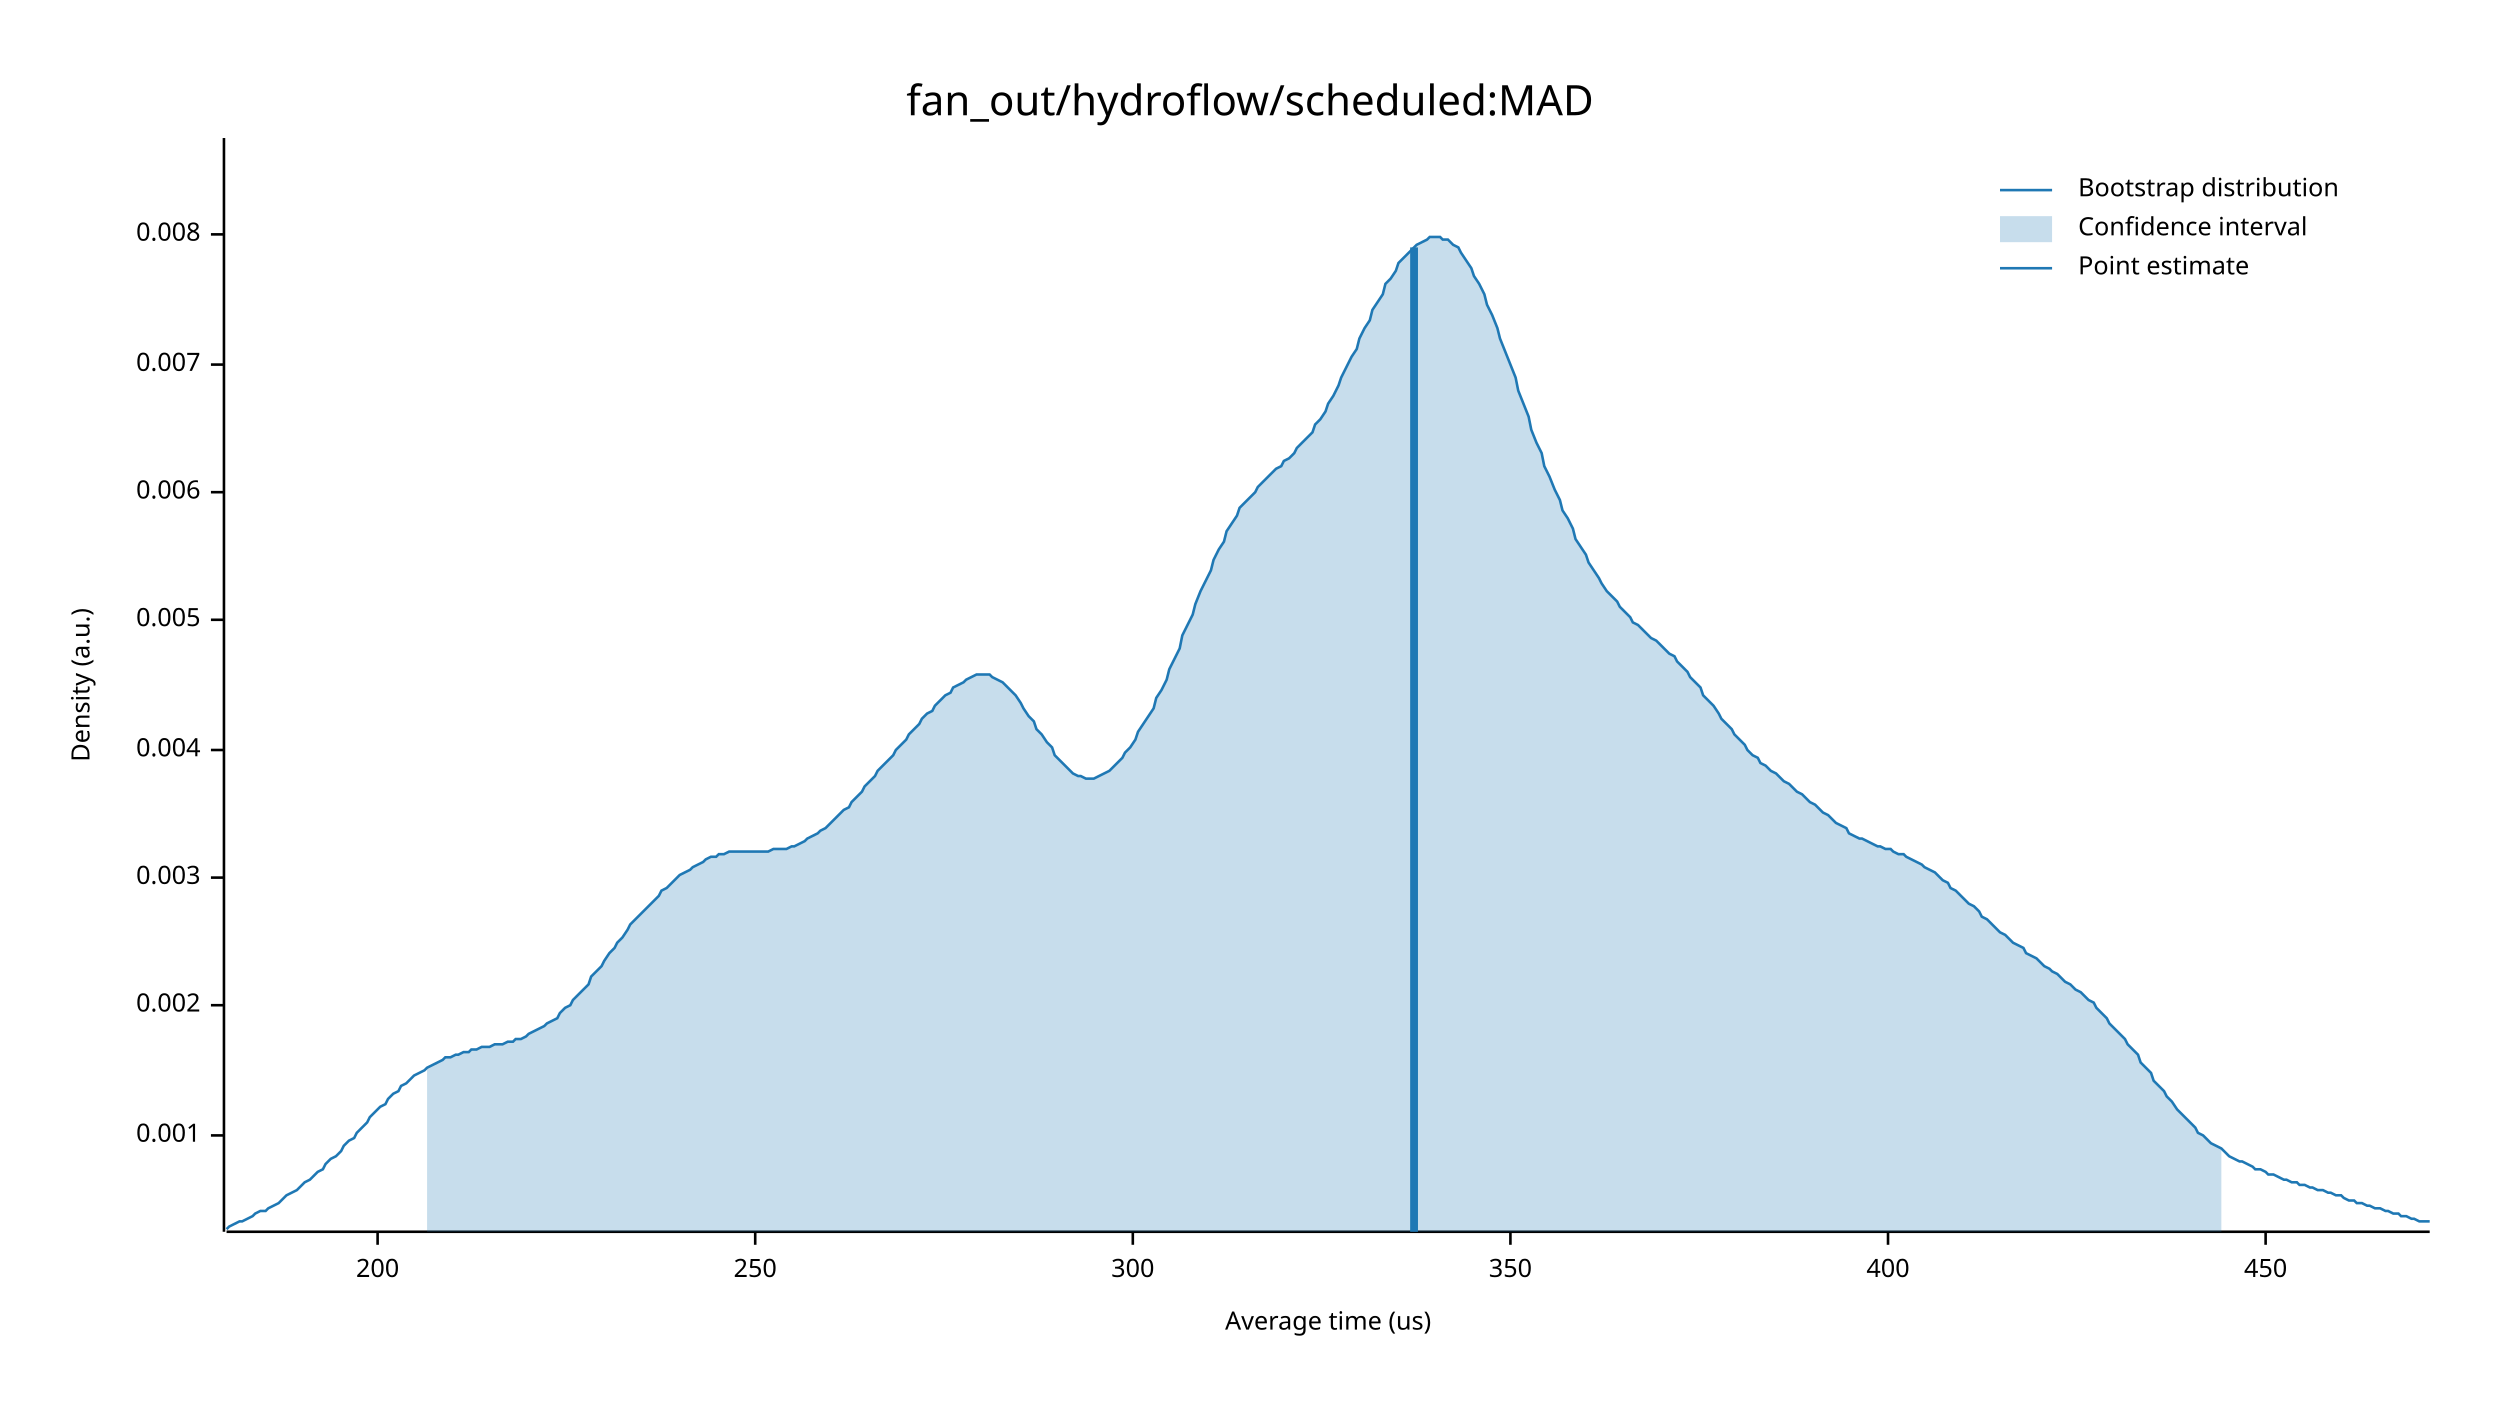
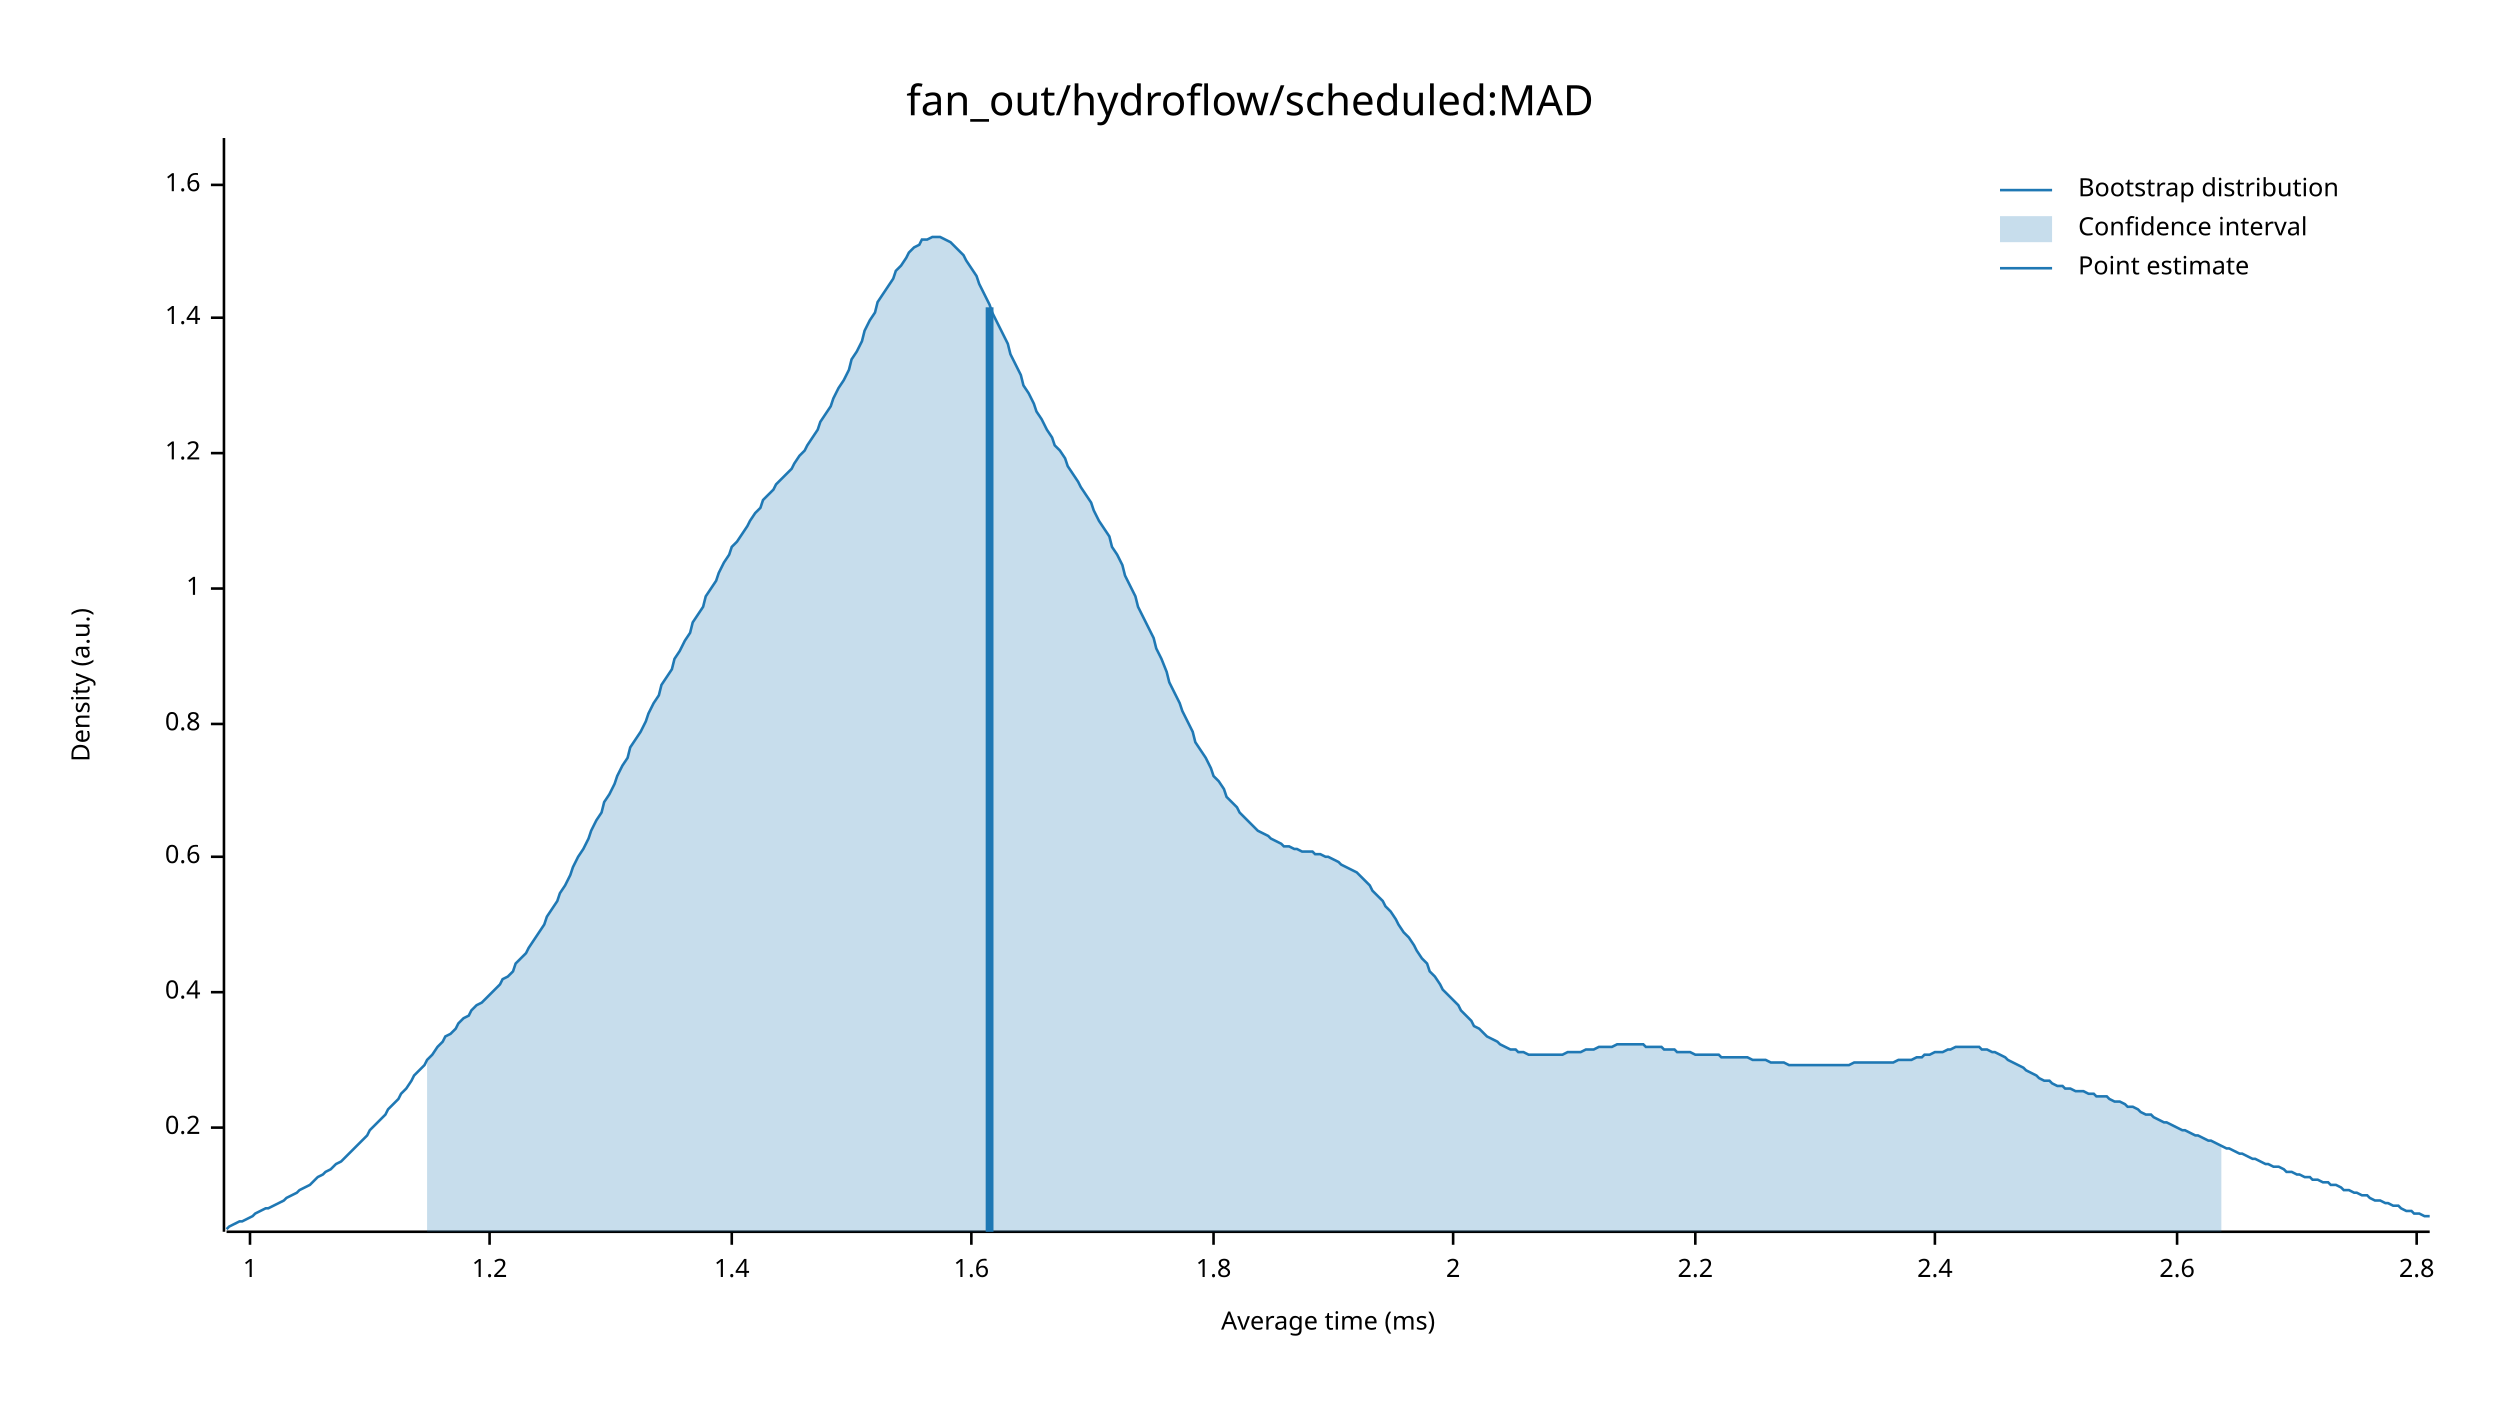
<svg xmlns="http://www.w3.org/2000/svg" width="960" height="540" viewBox="0 0 960 540">
  <text x="480" y="32" dy="0.76em" text-anchor="middle" font-family="sans-serif" font-size="16.129" opacity="1" fill="#000000">
fan_out/hydroflow/scheduled:MAD
</text>
  <text x="27" y="263" dy="0.76em" text-anchor="middle" font-family="sans-serif" font-size="9.677" opacity="1" fill="#000000" transform="rotate(270, 27, 263)">
Density (a.u.)
</text>
  <text x="510" y="513" dy="-0.5ex" text-anchor="middle" font-family="sans-serif" font-size="9.677" opacity="1" fill="#000000">
- Average time (us)
+ Average time (ms)
</text>
  <polyline fill="none" opacity="1" stroke="#000000" stroke-width="1" points="86,53 86,473 " />
-   <text x="77" y="436" dy="0.5ex" text-anchor="end" font-family="sans-serif" font-size="9.677" opacity="1" fill="#000000">
- 0.001
+   <text x="77" y="433" dy="0.5ex" text-anchor="end" font-family="sans-serif" font-size="9.677" opacity="1" fill="#000000">
+ 0.2
</text>
-   <polyline fill="none" opacity="1" stroke="#000000" stroke-width="1" points="81,436 86,436 " />
-   <text x="77" y="386" dy="0.5ex" text-anchor="end" font-family="sans-serif" font-size="9.677" opacity="1" fill="#000000">
- 0.002
+   <polyline fill="none" opacity="1" stroke="#000000" stroke-width="1" points="81,433 86,433 " />
+   <text x="77" y="381" dy="0.5ex" text-anchor="end" font-family="sans-serif" font-size="9.677" opacity="1" fill="#000000">
+ 0.4
</text>
-   <polyline fill="none" opacity="1" stroke="#000000" stroke-width="1" points="81,386 86,386 " />
-   <text x="77" y="337" dy="0.5ex" text-anchor="end" font-family="sans-serif" font-size="9.677" opacity="1" fill="#000000">
- 0.003
+   <polyline fill="none" opacity="1" stroke="#000000" stroke-width="1" points="81,381 86,381 " />
+   <text x="77" y="329" dy="0.5ex" text-anchor="end" font-family="sans-serif" font-size="9.677" opacity="1" fill="#000000">
+ 0.6
</text>
-   <polyline fill="none" opacity="1" stroke="#000000" stroke-width="1" points="81,337 86,337 " />
-   <text x="77" y="288" dy="0.5ex" text-anchor="end" font-family="sans-serif" font-size="9.677" opacity="1" fill="#000000">
- 0.004
+   <polyline fill="none" opacity="1" stroke="#000000" stroke-width="1" points="81,329 86,329 " />
+   <text x="77" y="278" dy="0.5ex" text-anchor="end" font-family="sans-serif" font-size="9.677" opacity="1" fill="#000000">
+ 0.8
</text>
-   <polyline fill="none" opacity="1" stroke="#000000" stroke-width="1" points="81,288 86,288 " />
-   <text x="77" y="238" dy="0.5ex" text-anchor="end" font-family="sans-serif" font-size="9.677" opacity="1" fill="#000000">
- 0.005
+   <polyline fill="none" opacity="1" stroke="#000000" stroke-width="1" points="81,278 86,278 " />
+   <text x="77" y="226" dy="0.5ex" text-anchor="end" font-family="sans-serif" font-size="9.677" opacity="1" fill="#000000">
+ 1
</text>
-   <polyline fill="none" opacity="1" stroke="#000000" stroke-width="1" points="81,238 86,238 " />
-   <text x="77" y="189" dy="0.5ex" text-anchor="end" font-family="sans-serif" font-size="9.677" opacity="1" fill="#000000">
- 0.006
+   <polyline fill="none" opacity="1" stroke="#000000" stroke-width="1" points="81,226 86,226 " />
+   <text x="77" y="174" dy="0.5ex" text-anchor="end" font-family="sans-serif" font-size="9.677" opacity="1" fill="#000000">
+ 1.2
</text>
-   <polyline fill="none" opacity="1" stroke="#000000" stroke-width="1" points="81,189 86,189 " />
-   <text x="77" y="140" dy="0.5ex" text-anchor="end" font-family="sans-serif" font-size="9.677" opacity="1" fill="#000000">
- 0.007
+   <polyline fill="none" opacity="1" stroke="#000000" stroke-width="1" points="81,174 86,174 " />
+   <text x="77" y="122" dy="0.5ex" text-anchor="end" font-family="sans-serif" font-size="9.677" opacity="1" fill="#000000">
+ 1.4
</text>
-   <polyline fill="none" opacity="1" stroke="#000000" stroke-width="1" points="81,140 86,140 " />
-   <text x="77" y="90" dy="0.5ex" text-anchor="end" font-family="sans-serif" font-size="9.677" opacity="1" fill="#000000">
- 0.008
+   <polyline fill="none" opacity="1" stroke="#000000" stroke-width="1" points="81,122 86,122 " />
+   <text x="77" y="71" dy="0.5ex" text-anchor="end" font-family="sans-serif" font-size="9.677" opacity="1" fill="#000000">
+ 1.6
</text>
-   <polyline fill="none" opacity="1" stroke="#000000" stroke-width="1" points="81,90 86,90 " />
+   <polyline fill="none" opacity="1" stroke="#000000" stroke-width="1" points="81,71 86,71 " />
  <polyline fill="none" opacity="1" stroke="#000000" stroke-width="1" points="87,473 933,473 " />
-   <text x="145" y="483" dy="0.76em" text-anchor="middle" font-family="sans-serif" font-size="9.677" opacity="1" fill="#000000">
- 200
+   <text x="96" y="483" dy="0.76em" text-anchor="middle" font-family="sans-serif" font-size="9.677" opacity="1" fill="#000000">
+ 1
</text>
-   <polyline fill="none" opacity="1" stroke="#000000" stroke-width="1" points="145,473 145,478 " />
-   <text x="290" y="483" dy="0.76em" text-anchor="middle" font-family="sans-serif" font-size="9.677" opacity="1" fill="#000000">
- 250
+   <polyline fill="none" opacity="1" stroke="#000000" stroke-width="1" points="96,473 96,478 " />
+   <text x="188" y="483" dy="0.76em" text-anchor="middle" font-family="sans-serif" font-size="9.677" opacity="1" fill="#000000">
+ 1.2
</text>
-   <polyline fill="none" opacity="1" stroke="#000000" stroke-width="1" points="290,473 290,478 " />
-   <text x="435" y="483" dy="0.76em" text-anchor="middle" font-family="sans-serif" font-size="9.677" opacity="1" fill="#000000">
- 300
+   <polyline fill="none" opacity="1" stroke="#000000" stroke-width="1" points="188,473 188,478 " />
+   <text x="281" y="483" dy="0.76em" text-anchor="middle" font-family="sans-serif" font-size="9.677" opacity="1" fill="#000000">
+ 1.4
</text>
-   <polyline fill="none" opacity="1" stroke="#000000" stroke-width="1" points="435,473 435,478 " />
-   <text x="580" y="483" dy="0.76em" text-anchor="middle" font-family="sans-serif" font-size="9.677" opacity="1" fill="#000000">
- 350
+   <polyline fill="none" opacity="1" stroke="#000000" stroke-width="1" points="281,473 281,478 " />
+   <text x="373" y="483" dy="0.76em" text-anchor="middle" font-family="sans-serif" font-size="9.677" opacity="1" fill="#000000">
+ 1.6
</text>
-   <polyline fill="none" opacity="1" stroke="#000000" stroke-width="1" points="580,473 580,478 " />
-   <text x="725" y="483" dy="0.76em" text-anchor="middle" font-family="sans-serif" font-size="9.677" opacity="1" fill="#000000">
- 400
+   <polyline fill="none" opacity="1" stroke="#000000" stroke-width="1" points="373,473 373,478 " />
+   <text x="466" y="483" dy="0.76em" text-anchor="middle" font-family="sans-serif" font-size="9.677" opacity="1" fill="#000000">
+ 1.8
</text>
-   <polyline fill="none" opacity="1" stroke="#000000" stroke-width="1" points="725,473 725,478 " />
-   <text x="870" y="483" dy="0.76em" text-anchor="middle" font-family="sans-serif" font-size="9.677" opacity="1" fill="#000000">
- 450
+   <polyline fill="none" opacity="1" stroke="#000000" stroke-width="1" points="466,473 466,478 " />
+   <text x="558" y="483" dy="0.76em" text-anchor="middle" font-family="sans-serif" font-size="9.677" opacity="1" fill="#000000">
+ 2
</text>
-   <polyline fill="none" opacity="1" stroke="#000000" stroke-width="1" points="870,473 870,478 " />
-   <polyline fill="none" opacity="1" stroke="#1F78B4" stroke-width="1" points="87,472 88,471 90,470 92,469 93,469 95,468 97,467 98,466 100,465 102,465 103,464 105,463 107,462 109,460 110,459 112,458 114,457 115,456 117,454 119,453 120,452 122,450 124,449 125,447 127,445 129,444 131,442 132,440 134,438 136,437 137,435 139,433 141,431 142,429 144,427 146,425 148,424 149,422 151,420 153,419 154,417 156,416 158,414 159,413 161,412 163,411 164,410 166,409 168,408 170,407 171,406 173,406 175,405 176,405 178,404 180,404 181,403 183,403 185,402 187,402 188,402 190,401 192,401 193,401 195,400 197,400 198,399 200,399 202,398 203,397 205,396 207,395 209,394 210,393 212,392 214,391 215,389 217,387 219,386 220,384 222,382 224,380 226,378 227,375 229,373 231,371 232,369 234,366 236,364 237,362 239,360 241,357 242,355 244,353 246,351 248,349 249,348 251,346 253,344 254,342 256,341 258,339 259,338 261,336 263,335 265,334 266,333 268,332 270,331 271,330 273,329 275,329 276,328 278,328 280,327 281,327 283,327 285,327 287,327 288,327 290,327 292,327 293,327 295,327 297,326 298,326 300,326 302,326 304,325 305,325 307,324 309,323 310,322 312,321 314,320 315,319 317,318 319,316 320,315 322,313 324,311 326,310 327,308 329,306 331,304 332,302 334,300 336,298 337,296 339,294 341,292 343,290 344,288 346,286 348,284 349,282 351,280 353,278 354,276 356,274 358,273 359,271 361,269 363,267 365,266 366,264 368,263 370,262 371,261 373,260 375,259 376,259 378,259 380,259 381,260 383,261 385,262 387,264 388,265 390,267 392,270 393,272 395,275 397,277 398,280 400,282 402,285 404,287 405,290 407,292 409,294 410,295 412,297 414,298 415,298 417,299 419,299 420,299 422,298 424,297 426,296 427,295 429,293 431,291 432,289 434,287 436,284 437,281 439,278 441,275 443,272 444,268 446,265 448,261 449,257 451,253 453,249 454,244 456,240 458,236 459,232 461,227 463,223 465,219 466,215 468,211 470,208 471,204 473,201 475,198 476,195 478,193 480,191 482,189 483,187 485,185 487,183 488,182 490,180 492,179 493,177 495,176 497,174 498,172 500,170 502,168 504,166 505,163 507,161 509,158 510,155 512,152 514,148 515,145 517,141 519,137 521,134 522,130 524,126 526,123 527,119 529,116 531,113 532,109 534,107 536,104 537,101 539,99 541,97 543,95 544,94 546,93 548,92 549,91 551,91 553,91 554,92 556,92 558,94 560,95 561,97 563,100 565,103 566,106 568,109 570,113 571,117 573,121 575,126 576,130 578,135 580,140 582,145 583,150 585,155 587,160 588,165 590,170 592,174 593,179 595,183 597,188 599,192 600,196 602,199 604,203 605,207 607,210 609,213 610,216 612,219 614,222 615,224 617,227 619,229 621,231 622,233 624,235 626,237 627,239 629,240 631,242 632,243 634,245 636,246 638,248 639,249 641,251 643,252 644,254 646,256 648,258 649,260 651,262 653,264 654,267 656,269 658,271 660,274 661,276 663,278 665,280 666,282 668,284 670,286 671,288 673,290 675,291 676,293 678,294 680,296 682,297 683,298 685,300 687,301 688,302 690,304 692,305 693,306 695,308 697,309 699,311 700,312 702,313 704,315 705,316 707,317 709,318 710,320 712,321 714,322 715,322 717,323 719,324 721,325 722,325 724,326 726,326 727,327 729,328 731,328 732,329 734,330 736,331 738,332 739,333 741,334 743,335 744,336 746,338 748,339 749,341 751,342 753,344 754,345 756,347 758,348 760,350 761,352 763,353 765,355 766,356 768,358 770,359 771,360 773,362 775,363 777,364 778,366 780,367 782,368 783,369 785,371 787,372 788,373 790,374 792,376 793,377 795,378 797,380 799,381 800,382 802,384 804,385 805,387 807,389 809,391 810,393 812,395 814,397 816,399 817,401 819,403 821,405 822,408 824,410 826,412 827,415 829,417 831,419 832,421 834,423 836,426 838,428 839,429 841,431 843,433 844,435 846,436 848,438 849,439 851,440 853,441 855,443 856,444 858,445 860,446 861,446 863,447 865,448 866,449 868,449 870,450 871,451 873,451 875,452 877,453 878,453 880,454 882,454 883,455 885,455 887,456 888,456 890,457 892,457 894,458 895,458 897,459 899,459 900,460 902,461 904,461 905,462 907,462 909,463 910,463 912,464 914,464 916,465 917,465 919,466 921,466 922,467 924,467 926,468 927,468 929,469 931,469 933,469 " />
-   <polygon opacity="0.25" fill="#1F78B4" points="164,410 166,409 168,408 170,407 171,406 173,406 175,405 176,405 178,404 180,404 181,403 183,403 185,402 187,402 188,402 190,401 192,401 193,401 195,400 197,400 198,399 200,399 202,398 203,397 205,396 207,395 209,394 210,393 212,392 214,391 215,389 217,387 219,386 220,384 222,382 224,380 226,378 227,375 229,373 231,371 232,369 234,366 236,364 237,362 239,360 241,357 242,355 244,353 246,351 248,349 249,348 251,346 253,344 254,342 256,341 258,339 259,338 261,336 263,335 265,334 266,333 268,332 270,331 271,330 273,329 275,329 276,328 278,328 280,327 281,327 283,327 285,327 287,327 288,327 290,327 292,327 293,327 295,327 297,326 298,326 300,326 302,326 304,325 305,325 307,324 309,323 310,322 312,321 314,320 315,319 317,318 319,316 320,315 322,313 324,311 326,310 327,308 329,306 331,304 332,302 334,300 336,298 337,296 339,294 341,292 343,290 344,288 346,286 348,284 349,282 351,280 353,278 354,276 356,274 358,273 359,271 361,269 363,267 365,266 366,264 368,263 370,262 371,261 373,260 375,259 376,259 378,259 380,259 381,260 383,261 385,262 387,264 388,265 390,267 392,270 393,272 395,275 397,277 398,280 400,282 402,285 404,287 405,290 407,292 409,294 410,295 412,297 414,298 415,298 417,299 419,299 420,299 422,298 424,297 426,296 427,295 429,293 431,291 432,289 434,287 436,284 437,281 439,278 441,275 443,272 444,268 446,265 448,261 449,257 451,253 453,249 454,244 456,240 458,236 459,232 461,227 463,223 465,219 466,215 468,211 470,208 471,204 473,201 475,198 476,195 478,193 480,191 482,189 483,187 485,185 487,183 488,182 490,180 492,179 493,177 495,176 497,174 498,172 500,170 502,168 504,166 505,163 507,161 509,158 510,155 512,152 514,148 515,145 517,141 519,137 521,134 522,130 524,126 526,123 527,119 529,116 531,113 532,109 534,107 536,104 537,101 539,99 541,97 543,95 544,94 546,93 548,92 549,91 551,91 553,91 554,92 556,92 558,94 560,95 561,97 563,100 565,103 566,106 568,109 570,113 571,117 573,121 575,126 576,130 578,135 580,140 582,145 583,150 585,155 587,160 588,165 590,170 592,174 593,179 595,183 597,188 599,192 600,196 602,199 604,203 605,207 607,210 609,213 610,216 612,219 614,222 615,224 617,227 619,229 621,231 622,233 624,235 626,237 627,239 629,240 631,242 632,243 634,245 636,246 638,248 639,249 641,251 643,252 644,254 646,256 648,258 649,260 651,262 653,264 654,267 656,269 658,271 660,274 661,276 663,278 665,280 666,282 668,284 670,286 671,288 673,290 675,291 676,293 678,294 680,296 682,297 683,298 685,300 687,301 688,302 690,304 692,305 693,306 695,308 697,309 699,311 700,312 702,313 704,315 705,316 707,317 709,318 710,320 712,321 714,322 715,322 717,323 719,324 721,325 722,325 724,326 726,326 727,327 729,328 731,328 732,329 734,330 736,331 738,332 739,333 741,334 743,335 744,336 746,338 748,339 749,341 751,342 753,344 754,345 756,347 758,348 760,350 761,352 763,353 765,355 766,356 768,358 770,359 771,360 773,362 775,363 777,364 778,366 780,367 782,368 783,369 785,371 787,372 788,373 790,374 792,376 793,377 795,378 797,380 799,381 800,382 802,384 804,385 805,387 807,389 809,391 810,393 812,395 814,397 816,399 817,401 819,403 821,405 822,408 824,410 826,412 827,415 829,417 831,419 832,421 834,423 836,426 838,428 839,429 841,431 843,433 844,435 846,436 848,438 849,439 851,440 853,441 853,473 164,473 " />
-   <polyline fill="none" opacity="1" stroke="#1F78B4" stroke-width="3" points="543,473 543,95 " />
+   <polyline fill="none" opacity="1" stroke="#000000" stroke-width="1" points="558,473 558,478 " />
+   <text x="651" y="483" dy="0.76em" text-anchor="middle" font-family="sans-serif" font-size="9.677" opacity="1" fill="#000000">
+ 2.2
+ </text>
+   <polyline fill="none" opacity="1" stroke="#000000" stroke-width="1" points="651,473 651,478 " />
+   <text x="743" y="483" dy="0.76em" text-anchor="middle" font-family="sans-serif" font-size="9.677" opacity="1" fill="#000000">
+ 2.4
+ </text>
+   <polyline fill="none" opacity="1" stroke="#000000" stroke-width="1" points="743,473 743,478 " />
+   <text x="836" y="483" dy="0.76em" text-anchor="middle" font-family="sans-serif" font-size="9.677" opacity="1" fill="#000000">
+ 2.6
+ </text>
+   <polyline fill="none" opacity="1" stroke="#000000" stroke-width="1" points="836,473 836,478 " />
+   <text x="928" y="483" dy="0.76em" text-anchor="middle" font-family="sans-serif" font-size="9.677" opacity="1" fill="#000000">
+ 2.8
+ </text>
+   <polyline fill="none" opacity="1" stroke="#000000" stroke-width="1" points="928,473 928,478 " />
+   <polyline fill="none" opacity="1" stroke="#1F78B4" stroke-width="1" points="87,472 88,471 90,470 92,469 93,469 95,468 97,467 98,466 100,465 102,464 103,464 105,463 107,462 109,461 110,460 112,459 114,458 115,457 117,456 119,455 120,454 122,452 124,451 125,450 127,449 129,447 131,446 132,445 134,443 136,441 137,440 139,438 141,436 142,434 144,432 146,430 148,428 149,426 151,424 153,422 154,420 156,418 158,415 159,413 161,411 163,409 164,407 166,405 168,402 170,400 171,398 173,397 175,395 176,393 178,391 180,390 181,388 183,386 185,385 187,383 188,382 190,380 192,378 193,376 195,375 197,373 198,370 200,368 202,366 203,364 205,361 207,358 209,355 210,352 212,349 214,346 215,343 217,340 219,336 220,333 222,329 224,326 226,322 227,319 229,315 231,312 232,308 234,305 236,301 237,298 239,294 241,291 242,287 244,284 246,281 248,277 249,274 251,270 253,267 254,263 256,260 258,257 259,253 261,250 263,246 265,243 266,239 268,236 270,233 271,229 273,226 275,223 276,220 278,216 280,213 281,210 283,208 285,205 287,202 288,200 290,197 292,195 293,192 295,190 297,188 298,186 300,184 302,182 304,180 305,178 307,175 309,173 310,171 312,168 314,165 315,162 317,159 319,156 320,153 322,149 324,146 326,142 327,138 329,135 331,131 332,127 334,123 336,120 337,116 339,113 341,110 343,107 344,104 346,102 348,99 349,97 351,95 353,94 354,92 356,92 358,91 359,91 361,91 363,92 365,93 366,94 368,96 370,98 371,100 373,103 375,106 376,109 378,113 380,117 381,120 383,124 385,128 387,132 388,136 390,140 392,144 393,148 395,151 397,155 398,158 400,161 402,165 404,168 405,171 407,173 409,176 410,179 412,182 414,185 415,187 417,190 419,193 420,196 422,200 424,203 426,206 427,210 429,213 431,217 432,221 434,225 436,229 437,233 439,237 441,241 443,245 444,249 446,253 448,258 449,262 451,266 453,270 454,273 456,277 458,281 459,285 461,288 463,291 465,295 466,298 468,300 470,303 471,306 473,308 475,310 476,312 478,314 480,316 482,318 483,319 485,320 487,321 488,322 490,323 492,324 493,325 495,325 497,326 498,326 500,327 502,327 504,327 505,328 507,328 509,329 510,329 512,330 514,331 515,332 517,333 519,334 521,335 522,336 524,338 526,340 527,342 529,344 531,346 532,348 534,350 536,353 537,355 539,358 541,360 543,363 544,365 546,368 548,370 549,373 551,375 553,378 554,380 556,382 558,384 560,386 561,388 563,390 565,392 566,394 568,395 570,397 571,398 573,399 575,400 576,401 578,402 580,403 582,403 583,404 585,404 587,405 588,405 590,405 592,405 593,405 595,405 597,405 599,405 600,405 602,404 604,404 605,404 607,404 609,403 610,403 612,403 614,402 615,402 617,402 619,402 621,401 622,401 624,401 626,401 627,401 629,401 631,401 632,402 634,402 636,402 638,402 639,403 641,403 643,403 644,404 646,404 648,404 649,404 651,405 653,405 654,405 656,405 658,405 660,405 661,406 663,406 665,406 666,406 668,406 670,406 671,406 673,407 675,407 676,407 678,407 680,408 682,408 683,408 685,408 687,409 688,409 690,409 692,409 693,409 695,409 697,409 699,409 700,409 702,409 704,409 705,409 707,409 709,409 710,409 712,408 714,408 715,408 717,408 719,408 721,408 722,408 724,408 726,408 727,408 729,407 731,407 732,407 734,407 736,406 738,406 739,405 741,405 743,404 744,404 746,404 748,403 749,403 751,402 753,402 754,402 756,402 758,402 760,402 761,403 763,403 765,404 766,404 768,405 770,406 771,407 773,408 775,409 777,410 778,411 780,412 782,413 783,414 785,415 787,415 788,416 790,417 792,417 793,418 795,418 797,419 799,419 800,419 802,420 804,420 805,421 807,421 809,421 810,422 812,423 814,423 816,424 817,425 819,425 821,426 822,427 824,428 826,428 827,429 829,430 831,431 832,431 834,432 836,433 838,434 839,434 841,435 843,436 844,436 846,437 848,438 849,438 851,439 853,440 855,441 856,441 858,442 860,443 861,443 863,444 865,445 866,445 868,446 870,447 871,447 873,448 875,448 877,449 878,450 880,450 882,451 883,451 885,452 887,452 888,453 890,453 892,454 894,454 895,455 897,455 899,456 900,457 902,457 904,458 905,458 907,459 909,459 910,460 912,461 914,461 916,462 917,462 919,463 921,463 922,464 924,465 926,465 927,466 929,466 931,467 933,467 " />
+   <polygon opacity="0.25" fill="#1F78B4" points="164,407 166,405 168,402 170,400 171,398 173,397 175,395 176,393 178,391 180,390 181,388 183,386 185,385 187,383 188,382 190,380 192,378 193,376 195,375 197,373 198,370 200,368 202,366 203,364 205,361 207,358 209,355 210,352 212,349 214,346 215,343 217,340 219,336 220,333 222,329 224,326 226,322 227,319 229,315 231,312 232,308 234,305 236,301 237,298 239,294 241,291 242,287 244,284 246,281 248,277 249,274 251,270 253,267 254,263 256,260 258,257 259,253 261,250 263,246 265,243 266,239 268,236 270,233 271,229 273,226 275,223 276,220 278,216 280,213 281,210 283,208 285,205 287,202 288,200 290,197 292,195 293,192 295,190 297,188 298,186 300,184 302,182 304,180 305,178 307,175 309,173 310,171 312,168 314,165 315,162 317,159 319,156 320,153 322,149 324,146 326,142 327,138 329,135 331,131 332,127 334,123 336,120 337,116 339,113 341,110 343,107 344,104 346,102 348,99 349,97 351,95 353,94 354,92 356,92 358,91 359,91 361,91 363,92 365,93 366,94 368,96 370,98 371,100 373,103 375,106 376,109 378,113 380,117 381,120 383,124 385,128 387,132 388,136 390,140 392,144 393,148 395,151 397,155 398,158 400,161 402,165 404,168 405,171 407,173 409,176 410,179 412,182 414,185 415,187 417,190 419,193 420,196 422,200 424,203 426,206 427,210 429,213 431,217 432,221 434,225 436,229 437,233 439,237 441,241 443,245 444,249 446,253 448,258 449,262 451,266 453,270 454,273 456,277 458,281 459,285 461,288 463,291 465,295 466,298 468,300 470,303 471,306 473,308 475,310 476,312 478,314 480,316 482,318 483,319 485,320 487,321 488,322 490,323 492,324 493,325 495,325 497,326 498,326 500,327 502,327 504,327 505,328 507,328 509,329 510,329 512,330 514,331 515,332 517,333 519,334 521,335 522,336 524,338 526,340 527,342 529,344 531,346 532,348 534,350 536,353 537,355 539,358 541,360 543,363 544,365 546,368 548,370 549,373 551,375 553,378 554,380 556,382 558,384 560,386 561,388 563,390 565,392 566,394 568,395 570,397 571,398 573,399 575,400 576,401 578,402 580,403 582,403 583,404 585,404 587,405 588,405 590,405 592,405 593,405 595,405 597,405 599,405 600,405 602,404 604,404 605,404 607,404 609,403 610,403 612,403 614,402 615,402 617,402 619,402 621,401 622,401 624,401 626,401 627,401 629,401 631,401 632,402 634,402 636,402 638,402 639,403 641,403 643,403 644,404 646,404 648,404 649,404 651,405 653,405 654,405 656,405 658,405 660,405 661,406 663,406 665,406 666,406 668,406 670,406 671,406 673,407 675,407 676,407 678,407 680,408 682,408 683,408 685,408 687,409 688,409 690,409 692,409 693,409 695,409 697,409 699,409 700,409 702,409 704,409 705,409 707,409 709,409 710,409 712,408 714,408 715,408 717,408 719,408 721,408 722,408 724,408 726,408 727,408 729,407 731,407 732,407 734,407 736,406 738,406 739,405 741,405 743,404 744,404 746,404 748,403 749,403 751,402 753,402 754,402 756,402 758,402 760,402 761,403 763,403 765,404 766,404 768,405 770,406 771,407 773,408 775,409 777,410 778,411 780,412 782,413 783,414 785,415 787,415 788,416 790,417 792,417 793,418 795,418 797,419 799,419 800,419 802,420 804,420 805,421 807,421 809,421 810,422 812,423 814,423 816,424 817,425 819,425 821,426 822,427 824,428 826,428 827,429 829,430 831,431 832,431 834,432 836,433 838,434 839,434 841,435 843,436 844,436 846,437 848,438 849,438 851,439 853,440 853,473 164,473 " />
+   <polyline fill="none" opacity="1" stroke="#1F78B4" stroke-width="3" points="380,473 380,118 " />
  <text x="798" y="68" dy="0.76em" text-anchor="start" font-family="sans-serif" font-size="9.677" opacity="1" fill="#000000">
Bootstrap distribution
</text>
  <text x="798" y="83" dy="0.76em" text-anchor="start" font-family="sans-serif" font-size="9.677" opacity="1" fill="#000000">
Confidence interval
</text>
  <text x="798" y="98" dy="0.76em" text-anchor="start" font-family="sans-serif" font-size="9.677" opacity="1" fill="#000000">
Point estimate
</text>
  <polyline fill="none" opacity="1" stroke="#1F78B4" stroke-width="1" points="768,73 788,73 " />
  <rect x="768" y="83" width="20" height="10" opacity="0.25" fill="#1F78B4" stroke="none" />
  <polyline fill="none" opacity="1" stroke="#1F78B4" stroke-width="1" points="768,103 788,103 " />
</svg>
